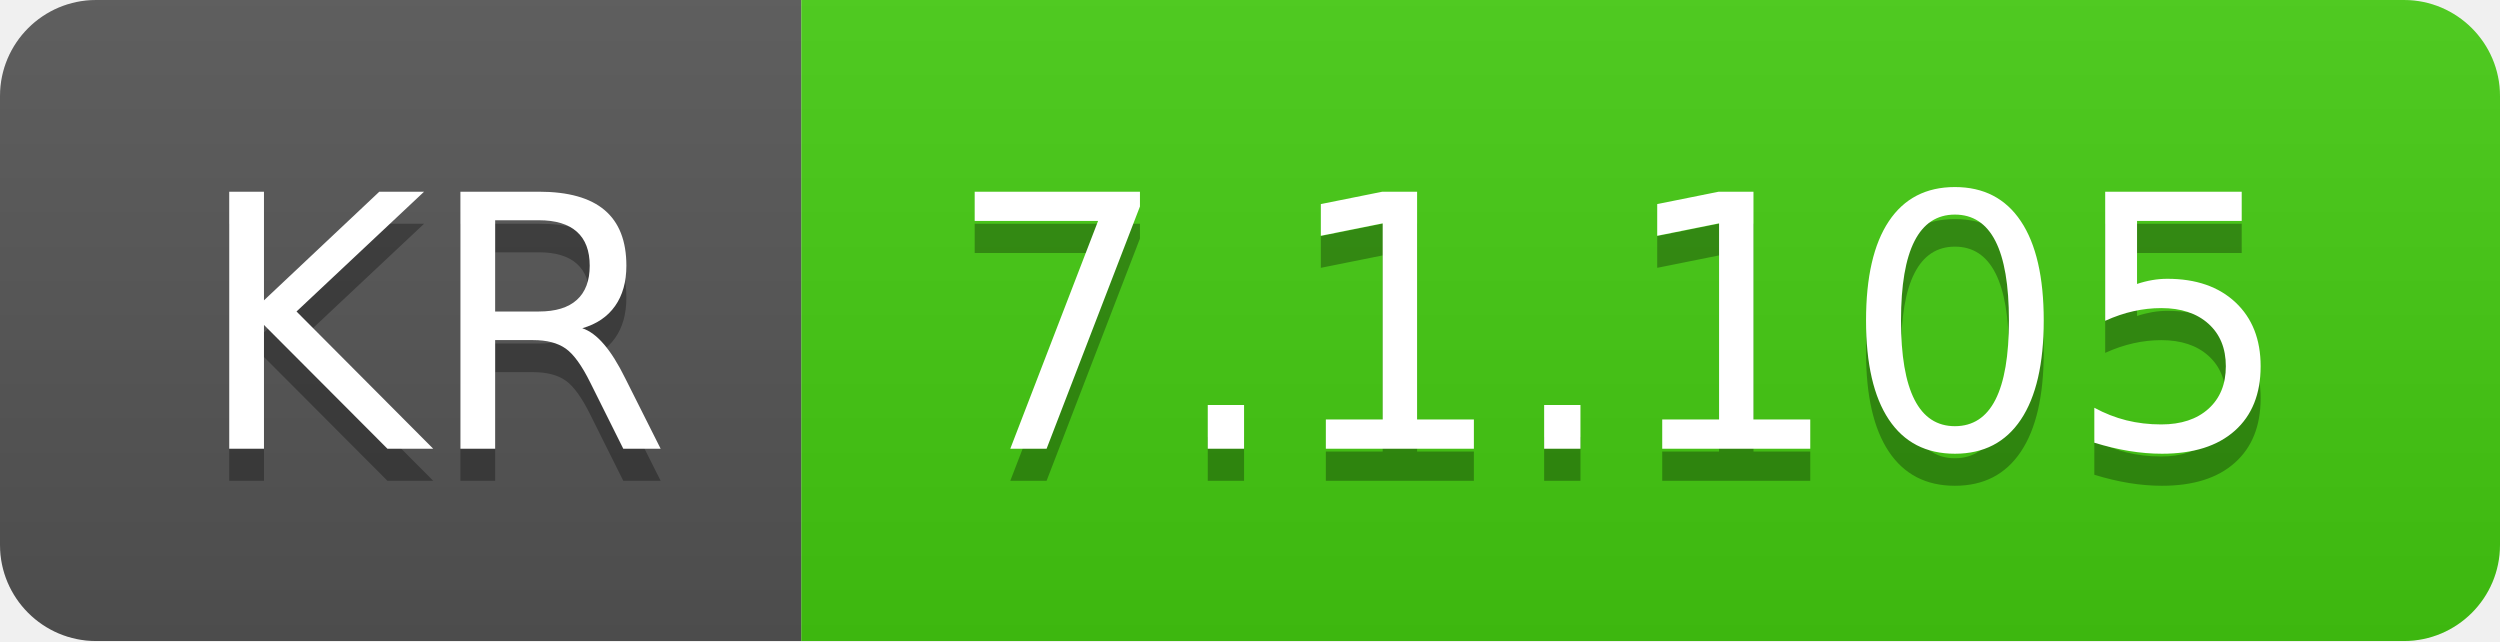
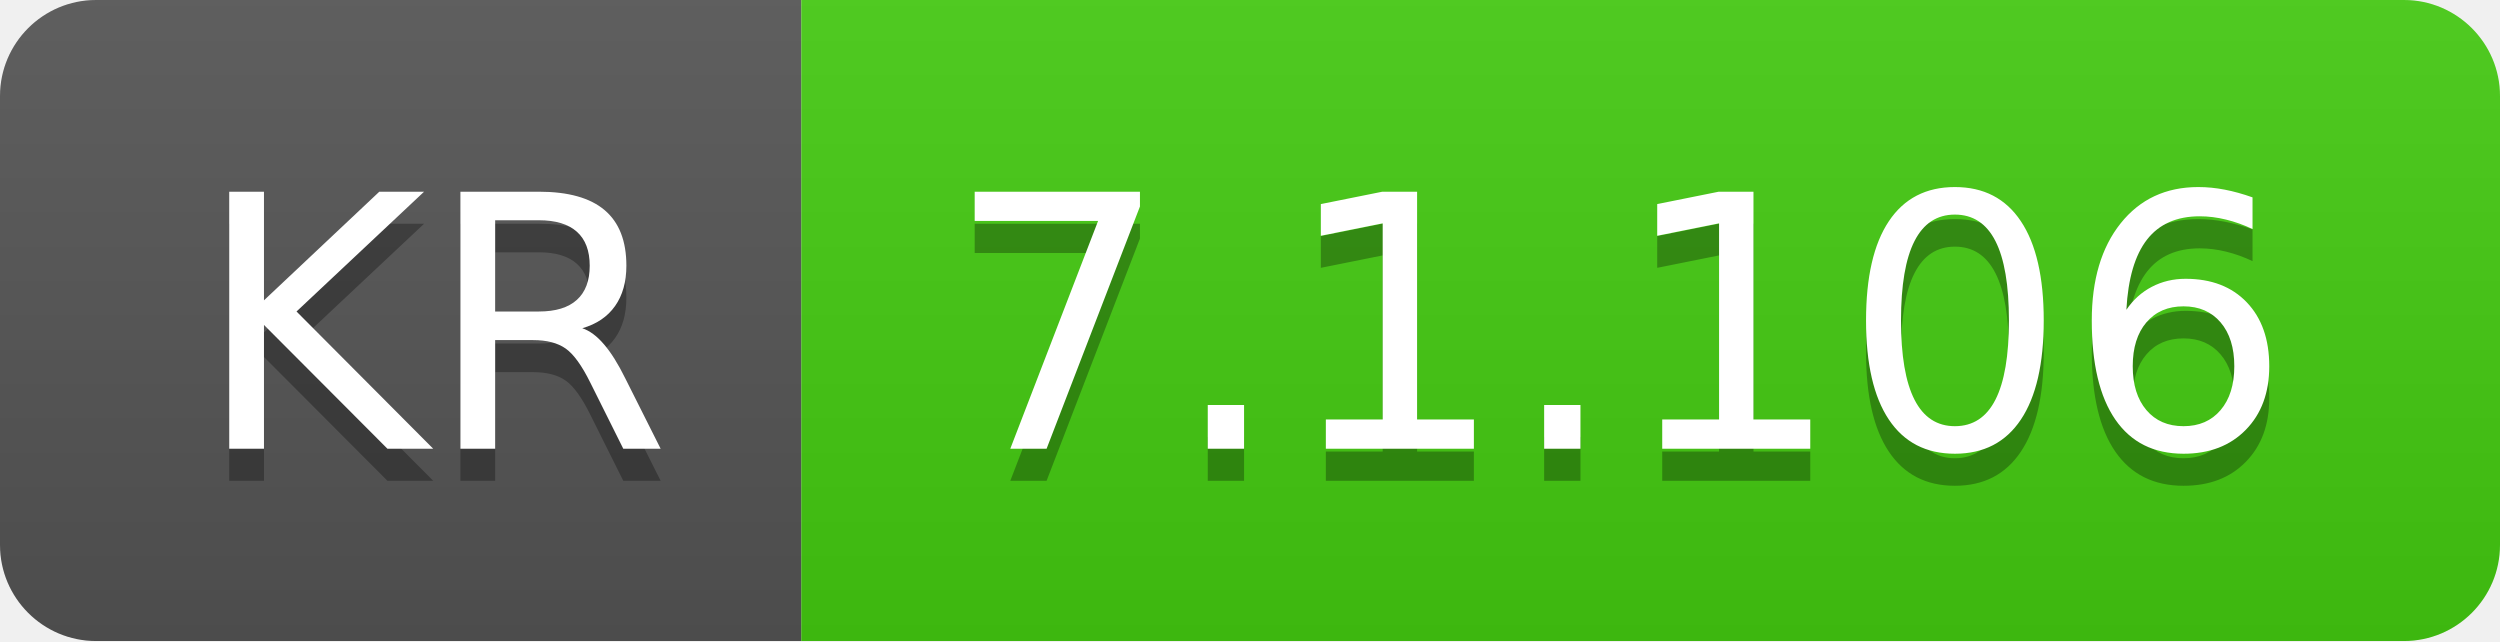
- <svg xmlns="http://www.w3.org/2000/svg" width="78" height="20" role="img" aria-label="KR: 7.1.105">
+ <svg xmlns="http://www.w3.org/2000/svg" width="78" height="20" role="img" aria-label="KR: 7.1.106">
  <linearGradient id="s" x2="0" y2="100%">
    <stop offset="0" stop-color="#bbb" stop-opacity=".1" />
    <stop offset="1" stop-opacity=".1" />
  </linearGradient>
  <clipPath id="r">
    <rect width="78" height="20" rx="3" fill="#fff" />
  </clipPath>
  <g clip-path="url(#r)">
    <rect width="25" height="20" fill="#555" />
    <rect x="25" width="53" height="20" fill="#4c1" />
    <rect width="78" height="20" fill="url(#s)" />
  </g>
  <g fill="#fff" text-anchor="middle" font-family="Verdana,Geneva,DejaVu Sans,sans-serif" text-rendering="geometricPrecision" font-size="110">
    <text aria-hidden="true" x="135" y="150" fill="#010101" fill-opacity=".3" transform="scale(.1)" textLength="150">KR</text>
    <text x="135" y="140" transform="scale(.1)" fill="#fff" textLength="150">KR</text>
-     <text aria-hidden="true" x="505" y="150" fill="#010101" fill-opacity=".3" transform="scale(.1)" textLength="430">7.1.105</text>
-     <text x="505" y="140" transform="scale(.1)" fill="#fff" textLength="430">7.1.105</text>
+     <text aria-hidden="true" x="505" y="150" fill="#010101" fill-opacity=".3" transform="scale(.1)" textLength="430">7.1.106</text>
+     <text x="505" y="140" transform="scale(.1)" fill="#fff" textLength="430">7.1.106</text>
  </g>
</svg>
